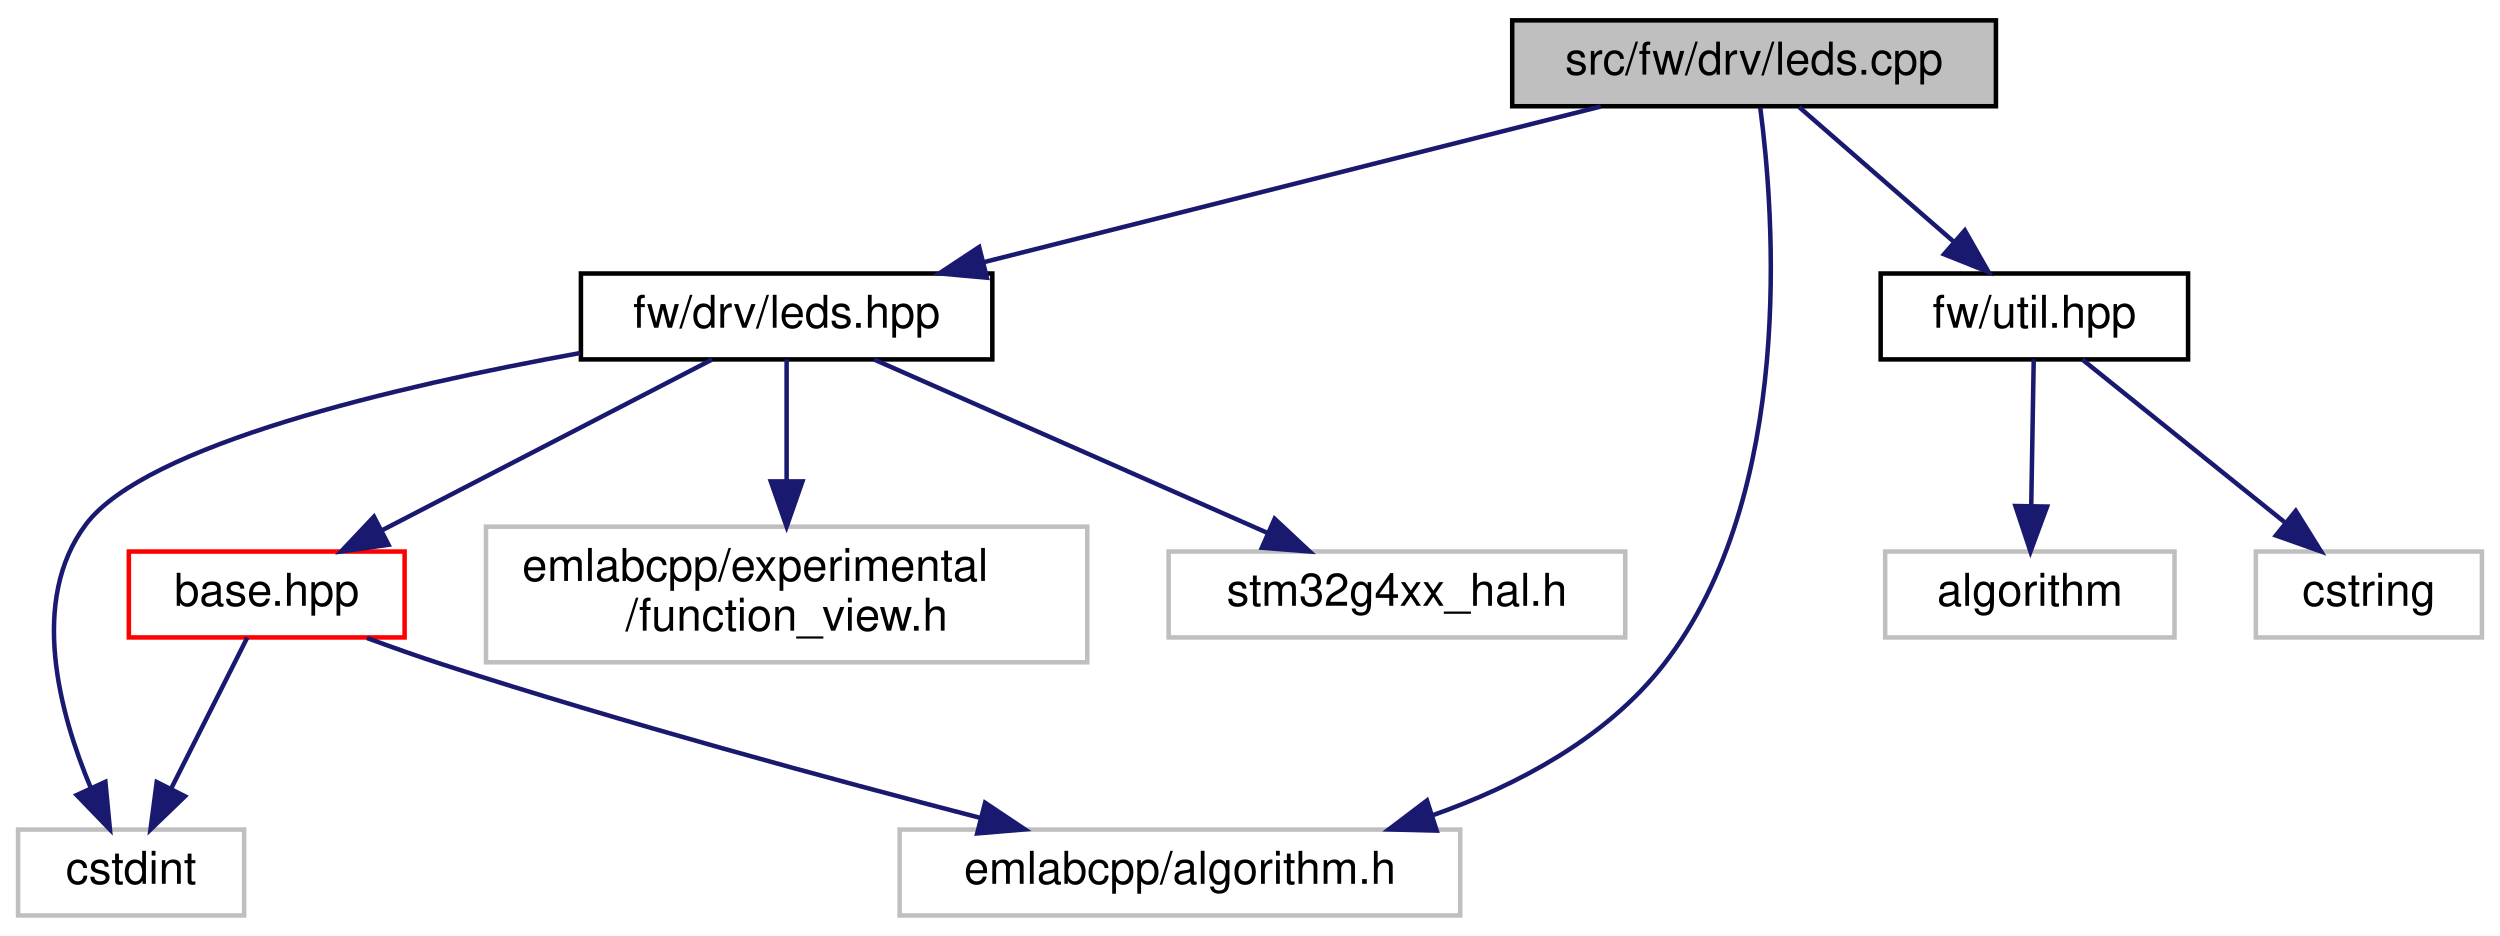
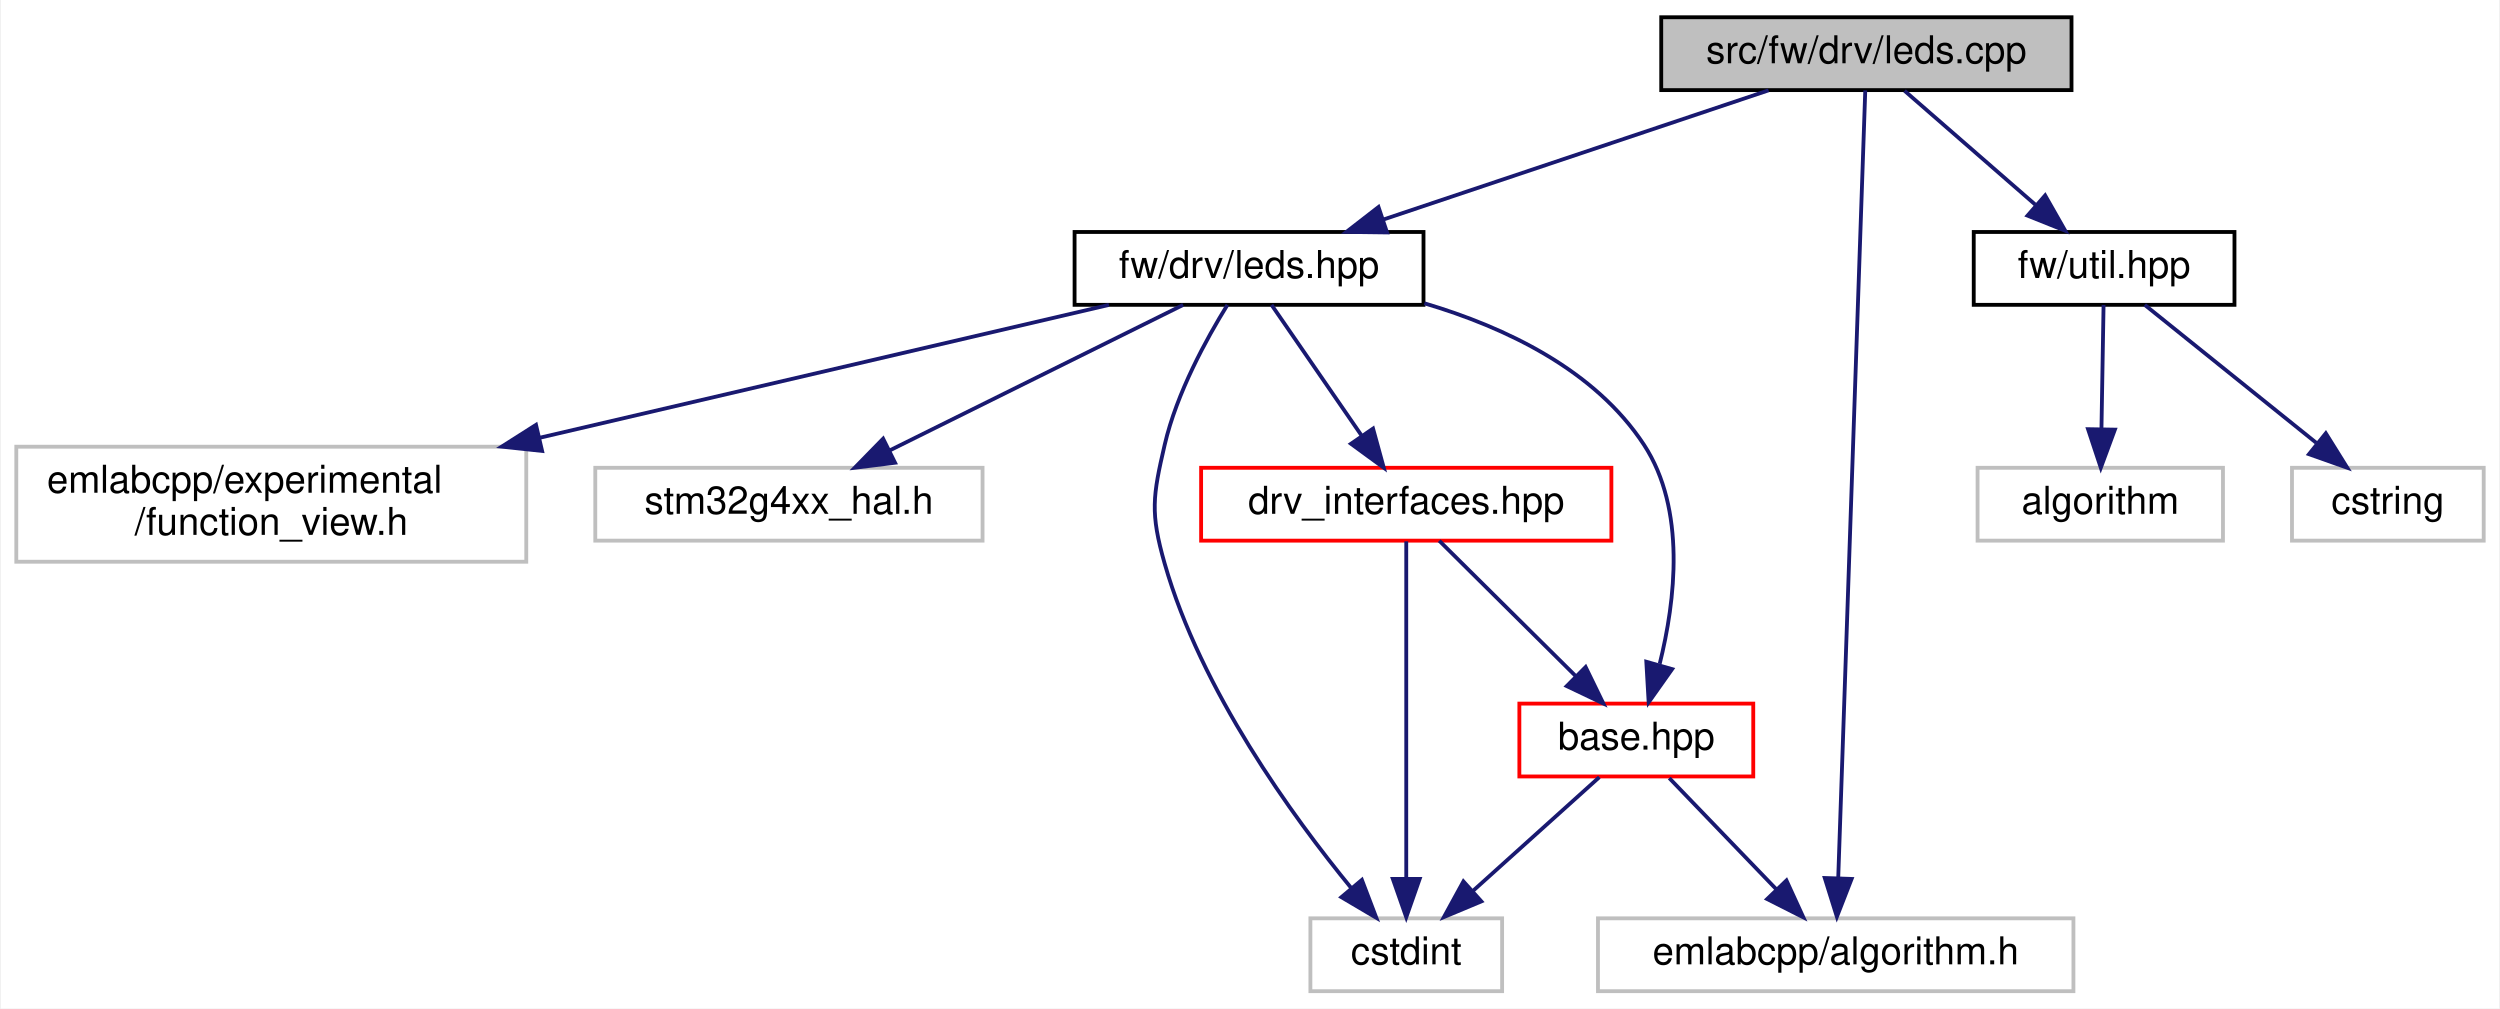
- <svg xmlns="http://www.w3.org/2000/svg" xmlns:xlink="http://www.w3.org/1999/xlink" width="553pt" height="207pt" viewBox="0.00 0.00 553.00 207.00">
-   <g id="graph0" class="graph" transform="scale(1 1) rotate(0) translate(4 203)">
-     <polygon fill="white" stroke="transparent" points="-4,4 -4,-203 549,-203 549,4 -4,4" />
+ <svg xmlns="http://www.w3.org/2000/svg" xmlns:xlink="http://www.w3.org/1999/xlink" width="652pt" height="263pt" viewBox="0.00 0.00 651.50 263.00">
+   <g id="graph0" class="graph" transform="scale(1 1) rotate(0) translate(4 259)">
+     <polygon fill="white" stroke="transparent" points="-4,4 -4,-259 647.5,-259 647.5,4 -4,4" />
    <g id="node1" class="node">
      <g id="a_node1">
        <a xlink:title=" ">
-           <polygon fill="#bfbfbf" stroke="black" points="330.5,-179.5 330.5,-198.5 437.5,-198.5 437.5,-179.5 330.5,-179.5" />
-           <text text-anchor="middle" x="384" y="-186.5" font-family="Helvetica,sans-Serif" font-size="10.00">src/fw/drv/leds.cpp</text>
+           <polygon fill="#bfbfbf" stroke="black" points="429,-235.5 429,-254.5 536,-254.5 536,-235.5 429,-235.5" />
+           <text text-anchor="middle" x="482.5" y="-242.5" font-family="Helvetica,sans-Serif" font-size="10.00">src/fw/drv/leds.cpp</text>
        </a>
      </g>
    </g>
    <g id="node2" class="node">
      <g id="a_node2">
        <a xlink:href="leds_8hpp.html" target="_top" xlink:title=" ">
-           <polygon fill="white" stroke="black" points="124.5,-123.5 124.5,-142.5 215.5,-142.5 215.5,-123.5 124.5,-123.5" />
-           <text text-anchor="middle" x="170" y="-130.5" font-family="Helvetica,sans-Serif" font-size="10.00">fw/drv/leds.hpp</text>
+           <polygon fill="white" stroke="black" points="276,-179.5 276,-198.5 367,-198.5 367,-179.5 276,-179.5" />
+           <text text-anchor="middle" x="321.5" y="-186.5" font-family="Helvetica,sans-Serif" font-size="10.00">fw/drv/leds.hpp</text>
        </a>
      </g>
    </g>
    <g id="edge1" class="edge">
-       <path fill="none" stroke="midnightblue" d="M350.09,-179.44C313.15,-170.12 253.95,-155.18 213.58,-145" />
-       <polygon fill="midnightblue" stroke="midnightblue" points="214.3,-141.57 203.75,-142.52 212.59,-148.36 214.3,-141.57" />
+       <path fill="none" stroke="midnightblue" d="M456.99,-235.44C429.9,-226.36 386.91,-211.94 356.63,-201.78" />
+       <polygon fill="midnightblue" stroke="midnightblue" points="357.49,-198.38 346.89,-198.52 355.26,-205.01 357.49,-198.38" />
    </g>
    <g id="node5" class="node">
      <g id="a_node5">
        <a xlink:title=" ">
-           <polygon fill="white" stroke="#bfbfbf" points="195,-0.5 195,-19.5 319,-19.5 319,-0.5 195,-0.5" />
-           <text text-anchor="middle" x="257" y="-7.5" font-family="Helvetica,sans-Serif" font-size="10.00">emlabcpp/algorithm.h</text>
+           <polygon fill="white" stroke="#bfbfbf" points="412.5,-0.5 412.5,-19.5 536.5,-19.5 536.5,-0.5 412.5,-0.5" />
+           <text text-anchor="middle" x="474.5" y="-7.5" font-family="Helvetica,sans-Serif" font-size="10.00">emlabcpp/algorithm.h</text>
+         </a>
+       </g>
+     </g>
+     <g id="edge14" class="edge">
+       <path fill="none" stroke="midnightblue" d="M482.21,-235.43C481.05,-201.75 476.8,-77.99 475.16,-30.1" />
+       <polygon fill="midnightblue" stroke="midnightblue" points="478.65,-29.77 474.81,-19.9 471.65,-30.01 478.65,-29.77" />
+     </g>
+     <g id="node9" class="node">
+       <g id="a_node9">
+         <a xlink:href="util_8hpp.html" target="_top" xlink:title=" ">
+           <polygon fill="white" stroke="black" points="510.5,-179.5 510.5,-198.5 578.5,-198.5 578.5,-179.5 510.5,-179.5" />
+           <text text-anchor="middle" x="544.5" y="-186.5" font-family="Helvetica,sans-Serif" font-size="10.00">fw/util.hpp</text>
        </a>
      </g>
    </g>
    <g id="edge11" class="edge">
-       <path fill="none" stroke="midnightblue" d="M385.37,-179.17C388.41,-156.19 393.33,-93.67 364,-56 351.34,-39.74 331.73,-29.3 312.74,-22.61" />
-       <polygon fill="midnightblue" stroke="midnightblue" points="313.79,-19.27 303.2,-19.53 311.65,-25.93 313.79,-19.27" />
+       <path fill="none" stroke="midnightblue" d="M492.46,-235.32C501.63,-227.34 515.44,-215.31 526.53,-205.65" />
+       <polygon fill="midnightblue" stroke="midnightblue" points="529.12,-208.04 534.36,-198.83 524.52,-202.76 529.12,-208.04" />
    </g>
-     <g id="node8" class="node">
-       <g id="a_node8">
-         <a xlink:href="util_8hpp.html" target="_top" xlink:title=" ">
-           <polygon fill="white" stroke="black" points="412,-123.5 412,-142.5 480,-142.5 480,-123.5 412,-123.5" />
-           <text text-anchor="middle" x="446" y="-130.5" font-family="Helvetica,sans-Serif" font-size="10.00">fw/util.hpp</text>
+     <g id="node3" class="node">
+       <g id="a_node3">
+         <a xlink:href="base_8hpp.html" target="_top" xlink:title=" ">
+           <polygon fill="white" stroke="red" points="392,-56.5 392,-75.5 453,-75.5 453,-56.5 392,-56.5" />
+           <text text-anchor="middle" x="422.5" y="-63.5" font-family="Helvetica,sans-Serif" font-size="10.00">base.hpp</text>
+         </a>
+       </g>
+     </g>
+     <g id="edge2" class="edge">
+       <path fill="none" stroke="midnightblue" d="M367.23,-179.9C388.44,-173.61 411.73,-162.51 424.5,-143 435.54,-126.13 432.69,-102.33 428.6,-85.88" />
+       <polygon fill="midnightblue" stroke="midnightblue" points="431.84,-84.49 425.72,-75.84 425.11,-86.42 431.84,-84.49" />
+     </g>
+     <g id="node4" class="node">
+       <g id="a_node4">
+         <a xlink:title=" ">
+           <polygon fill="white" stroke="#bfbfbf" points="337.5,-0.5 337.5,-19.5 387.5,-19.5 387.5,-0.5 337.5,-0.5" />
+           <text text-anchor="middle" x="362.5" y="-7.5" font-family="Helvetica,sans-Serif" font-size="10.00">cstdint</text>
        </a>
      </g>
    </g>
    <g id="edge8" class="edge">
-       <path fill="none" stroke="midnightblue" d="M393.96,-179.32C403.13,-171.34 416.94,-159.31 428.03,-149.65" />
-       <polygon fill="midnightblue" stroke="midnightblue" points="430.62,-152.04 435.86,-142.83 426.02,-146.76 430.62,-152.04" />
+       <path fill="none" stroke="midnightblue" d="M315.86,-179.48C310.45,-170.74 302.64,-156.56 299.5,-143 296.39,-129.58 295.71,-125.25 299.5,-112 308.97,-78.92 332.77,-46.15 348.26,-27.27" />
+       <polygon fill="midnightblue" stroke="midnightblue" points="350.93,-29.53 354.7,-19.63 345.58,-25.02 350.93,-29.53" />
    </g>
-     <g id="node3" class="node">
-       <g id="a_node3">
-         <a xlink:href="base_8hpp.html" target="_top" xlink:title=" ">
-           <polygon fill="white" stroke="red" points="24.5,-62 24.5,-81 85.5,-81 85.5,-62 24.5,-62" />
-           <text text-anchor="middle" x="55" y="-69" font-family="Helvetica,sans-Serif" font-size="10.00">base.hpp</text>
-         </a>
-       </g>
-     </g>
-     <g id="edge2" class="edge">
-       <path fill="none" stroke="midnightblue" d="M153.52,-123.48C134.39,-113.58 102.63,-97.14 80.35,-85.62" />
-       <polygon fill="midnightblue" stroke="midnightblue" points="81.94,-82.5 71.45,-81.01 78.72,-88.71 81.94,-82.5" />
-     </g>
-     <g id="node4" class="node">
-       <g id="a_node4">
-         <a xlink:title=" ">
-           <polygon fill="white" stroke="#bfbfbf" points="0,-0.5 0,-19.5 50,-19.5 50,-0.5 0,-0.5" />
-           <text text-anchor="middle" x="25" y="-7.5" font-family="Helvetica,sans-Serif" font-size="10.00">cstdint</text>
+     <g id="node6" class="node">
+       <g id="a_node6">
+         <a xlink:href="drv__interfaces_8hpp.html" target="_top" xlink:title=" ">
+           <polygon fill="white" stroke="red" points="309,-118 309,-137 416,-137 416,-118 309,-118" />
+           <text text-anchor="middle" x="362.5" y="-125" font-family="Helvetica,sans-Serif" font-size="10.00">drv_interfaces.hpp</text>
        </a>
      </g>
    </g>
    <g id="edge5" class="edge">
-       <path fill="none" stroke="midnightblue" d="M124.31,-124.91C83.51,-117.53 28.21,-104.59 15,-87 2.43,-70.26 9.09,-45.38 16.09,-28.7" />
-       <polygon fill="midnightblue" stroke="midnightblue" points="19.31,-30.06 20.32,-19.52 12.96,-27.13 19.31,-30.06" />
-     </g>
-     <g id="node6" class="node">
-       <g id="a_node6">
-         <a xlink:title=" ">
-           <polygon fill="white" stroke="#bfbfbf" points="103.5,-56.5 103.5,-86.5 236.5,-86.5 236.5,-56.5 103.5,-56.5" />
-           <text text-anchor="start" x="111.5" y="-74.5" font-family="Helvetica,sans-Serif" font-size="10.00">emlabcpp/experimental</text>
-           <text text-anchor="middle" x="170" y="-63.5" font-family="Helvetica,sans-Serif" font-size="10.00">/function_view.h</text>
-         </a>
-       </g>
-     </g>
-     <g id="edge6" class="edge">
-       <path fill="none" stroke="midnightblue" d="M170,-123.48C170,-116.47 170,-106.19 170,-96.7" />
-       <polygon fill="midnightblue" stroke="midnightblue" points="173.5,-96.52 170,-86.52 166.5,-96.52 173.5,-96.52" />
+       <path fill="none" stroke="midnightblue" d="M327.37,-179.48C333.46,-170.64 343.14,-156.59 350.8,-145.48" />
+       <polygon fill="midnightblue" stroke="midnightblue" points="353.84,-147.23 356.64,-137.01 348.08,-143.26 353.84,-147.23" />
    </g>
    <g id="node7" class="node">
      <g id="a_node7">
        <a xlink:title=" ">
-           <polygon fill="white" stroke="#bfbfbf" points="254.5,-62 254.5,-81 355.5,-81 355.5,-62 254.5,-62" />
-           <text text-anchor="middle" x="305" y="-69" font-family="Helvetica,sans-Serif" font-size="10.00">stm32g4xx_hal.h</text>
-         </a>
-       </g>
-     </g>
-     <g id="edge7" class="edge">
-       <path fill="none" stroke="midnightblue" d="M189.34,-123.48C212.1,-113.45 250.09,-96.7 276.29,-85.15" />
-       <polygon fill="midnightblue" stroke="midnightblue" points="277.95,-88.24 285.69,-81.01 275.13,-81.84 277.95,-88.24" />
-     </g>
-     <g id="edge3" class="edge">
-       <path fill="none" stroke="midnightblue" d="M50.7,-61.98C46.34,-53.32 39.44,-39.65 33.9,-28.65" />
-       <polygon fill="midnightblue" stroke="midnightblue" points="36.92,-26.86 29.29,-19.51 30.67,-30.01 36.92,-26.86" />
-     </g>
-     <g id="edge4" class="edge">
-       <path fill="none" stroke="midnightblue" d="M77.16,-61.88C82.63,-59.86 88.5,-57.78 94,-56 133.87,-43.11 179.95,-30.61 212.93,-22.06" />
-       <polygon fill="midnightblue" stroke="midnightblue" points="213.9,-25.43 222.72,-19.54 212.16,-18.65 213.9,-25.43" />
-     </g>
-     <g id="node9" class="node">
-       <g id="a_node9">
-         <a xlink:title=" ">
-           <polygon fill="white" stroke="#bfbfbf" points="413,-62 413,-81 477,-81 477,-62 413,-62" />
-           <text text-anchor="middle" x="445" y="-69" font-family="Helvetica,sans-Serif" font-size="10.00">algorithm</text>
+           <polygon fill="white" stroke="#bfbfbf" points="0,-112.5 0,-142.5 133,-142.5 133,-112.5 0,-112.5" />
+           <text text-anchor="start" x="8" y="-130.5" font-family="Helvetica,sans-Serif" font-size="10.00">emlabcpp/experimental</text>
+           <text text-anchor="middle" x="66.5" y="-119.5" font-family="Helvetica,sans-Serif" font-size="10.00">/function_view.h</text>
        </a>
      </g>
    </g>
    <g id="edge9" class="edge">
-       <path fill="none" stroke="midnightblue" d="M445.86,-123.48C445.72,-115.08 445.5,-101.98 445.31,-91.16" />
-       <polygon fill="midnightblue" stroke="midnightblue" points="448.81,-90.95 445.14,-81.01 441.81,-91.07 448.81,-90.95" />
+       <path fill="none" stroke="midnightblue" d="M284.96,-179.48C246.39,-170.48 184.65,-156.07 136.62,-144.86" />
+       <polygon fill="midnightblue" stroke="midnightblue" points="137.13,-141.39 126.6,-142.52 135.54,-148.2 137.13,-141.39" />
+     </g>
+     <g id="node8" class="node">
+       <g id="a_node8">
+         <a xlink:title=" ">
+           <polygon fill="white" stroke="#bfbfbf" points="151,-118 151,-137 252,-137 252,-118 151,-118" />
+           <text text-anchor="middle" x="201.5" y="-125" font-family="Helvetica,sans-Serif" font-size="10.00">stm32g4xx_hal.h</text>
+         </a>
+       </g>
+     </g>
+     <g id="edge10" class="edge">
+       <path fill="none" stroke="midnightblue" d="M304.31,-179.48C284.26,-169.53 250.9,-152.99 227.64,-141.46" />
+       <polygon fill="midnightblue" stroke="midnightblue" points="229.18,-138.32 218.66,-137.01 226.07,-144.59 229.18,-138.32" />
+     </g>
+     <g id="edge3" class="edge">
+       <path fill="none" stroke="midnightblue" d="M412.86,-56.32C403.99,-48.34 390.63,-36.31 379.89,-26.65" />
+       <polygon fill="midnightblue" stroke="midnightblue" points="382.09,-23.92 372.32,-19.83 377.41,-29.13 382.09,-23.92" />
+     </g>
+     <g id="edge4" class="edge">
+       <path fill="none" stroke="midnightblue" d="M431.09,-56.08C438.66,-48.22 449.88,-36.57 459.01,-27.08" />
+       <polygon fill="midnightblue" stroke="midnightblue" points="461.66,-29.38 466.07,-19.75 456.62,-24.53 461.66,-29.38" />
+     </g>
+     <g id="edge6" class="edge">
+       <path fill="none" stroke="midnightblue" d="M371.1,-117.98C380.36,-108.78 395.32,-93.96 406.71,-82.66" />
+       <polygon fill="midnightblue" stroke="midnightblue" points="409.28,-85.04 413.92,-75.51 404.35,-80.07 409.28,-85.04" />
+     </g>
+     <g id="edge7" class="edge">
+       <path fill="none" stroke="midnightblue" d="M362.5,-117.82C362.5,-99.26 362.5,-55.34 362.5,-29.97" />
+       <polygon fill="midnightblue" stroke="midnightblue" points="366,-29.78 362.5,-19.78 359,-29.78 366,-29.78" />
    </g>
    <g id="node10" class="node">
      <g id="a_node10">
        <a xlink:title=" ">
-           <polygon fill="white" stroke="#bfbfbf" points="495,-62 495,-81 545,-81 545,-62 495,-62" />
-           <text text-anchor="middle" x="520" y="-69" font-family="Helvetica,sans-Serif" font-size="10.00">cstring</text>
+           <polygon fill="white" stroke="#bfbfbf" points="511.5,-118 511.5,-137 575.5,-137 575.5,-118 511.5,-118" />
+           <text text-anchor="middle" x="543.5" y="-125" font-family="Helvetica,sans-Serif" font-size="10.00">algorithm</text>
        </a>
      </g>
    </g>
-     <g id="edge10" class="edge">
-       <path fill="none" stroke="midnightblue" d="M456.6,-123.48C468.25,-114.11 487.19,-98.88 501.33,-87.51" />
-       <polygon fill="midnightblue" stroke="midnightblue" points="503.82,-90 509.42,-81.01 499.43,-84.55 503.82,-90" />
+     <g id="edge12" class="edge">
+       <path fill="none" stroke="midnightblue" d="M544.36,-179.48C544.22,-171.08 544,-157.98 543.81,-147.16" />
+       <polygon fill="midnightblue" stroke="midnightblue" points="547.31,-146.95 543.64,-137.01 540.31,-147.07 547.31,-146.95" />
+     </g>
+     <g id="node11" class="node">
+       <g id="a_node11">
+         <a xlink:title=" ">
+           <polygon fill="white" stroke="#bfbfbf" points="593.5,-118 593.5,-137 643.5,-137 643.5,-118 593.5,-118" />
+           <text text-anchor="middle" x="618.5" y="-125" font-family="Helvetica,sans-Serif" font-size="10.00">cstring</text>
+         </a>
+       </g>
+     </g>
+     <g id="edge13" class="edge">
+       <path fill="none" stroke="midnightblue" d="M555.1,-179.48C566.75,-170.11 585.69,-154.88 599.83,-143.51" />
+       <polygon fill="midnightblue" stroke="midnightblue" points="602.32,-146 607.92,-137.01 597.93,-140.55 602.32,-146" />
    </g>
  </g>
</svg>
